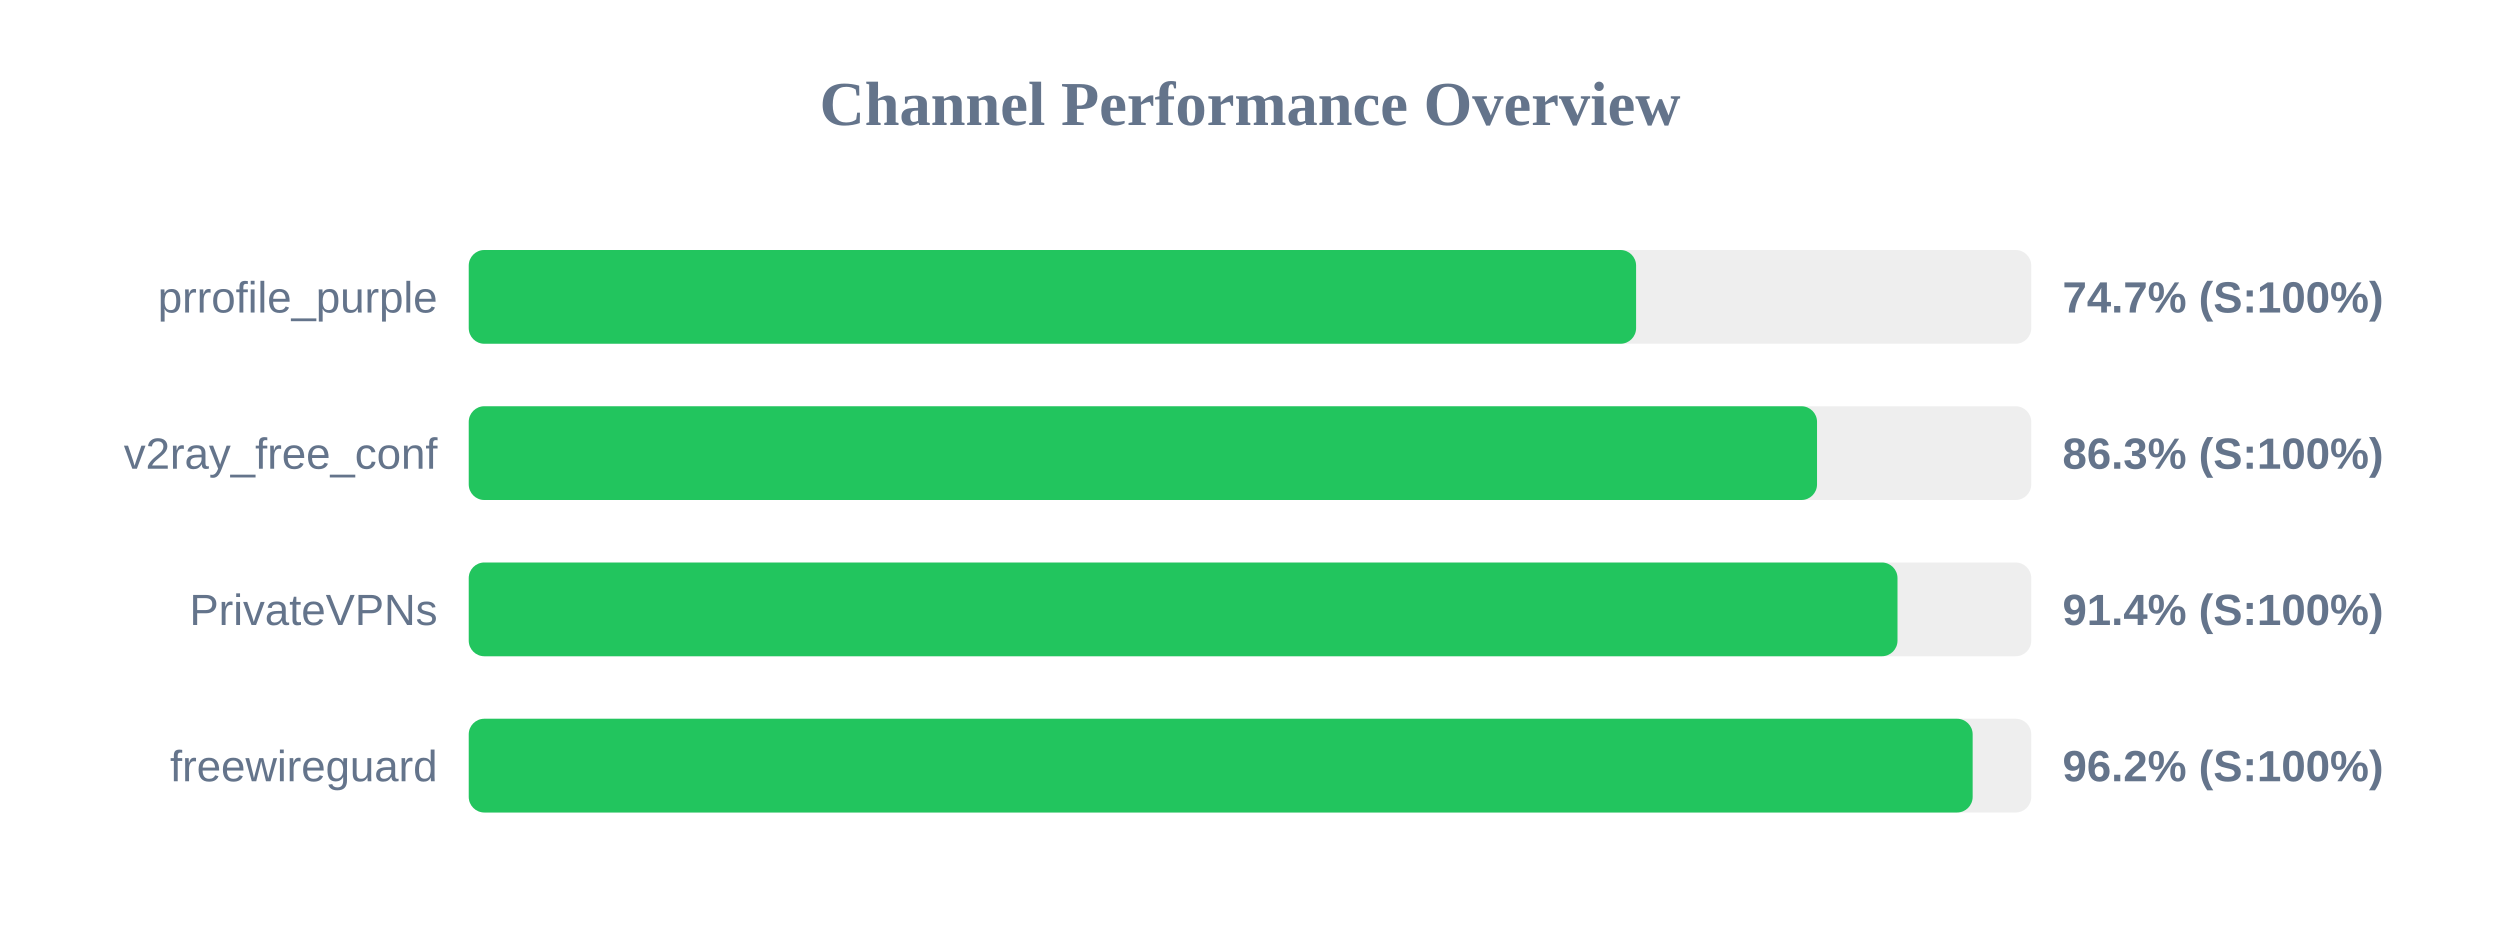
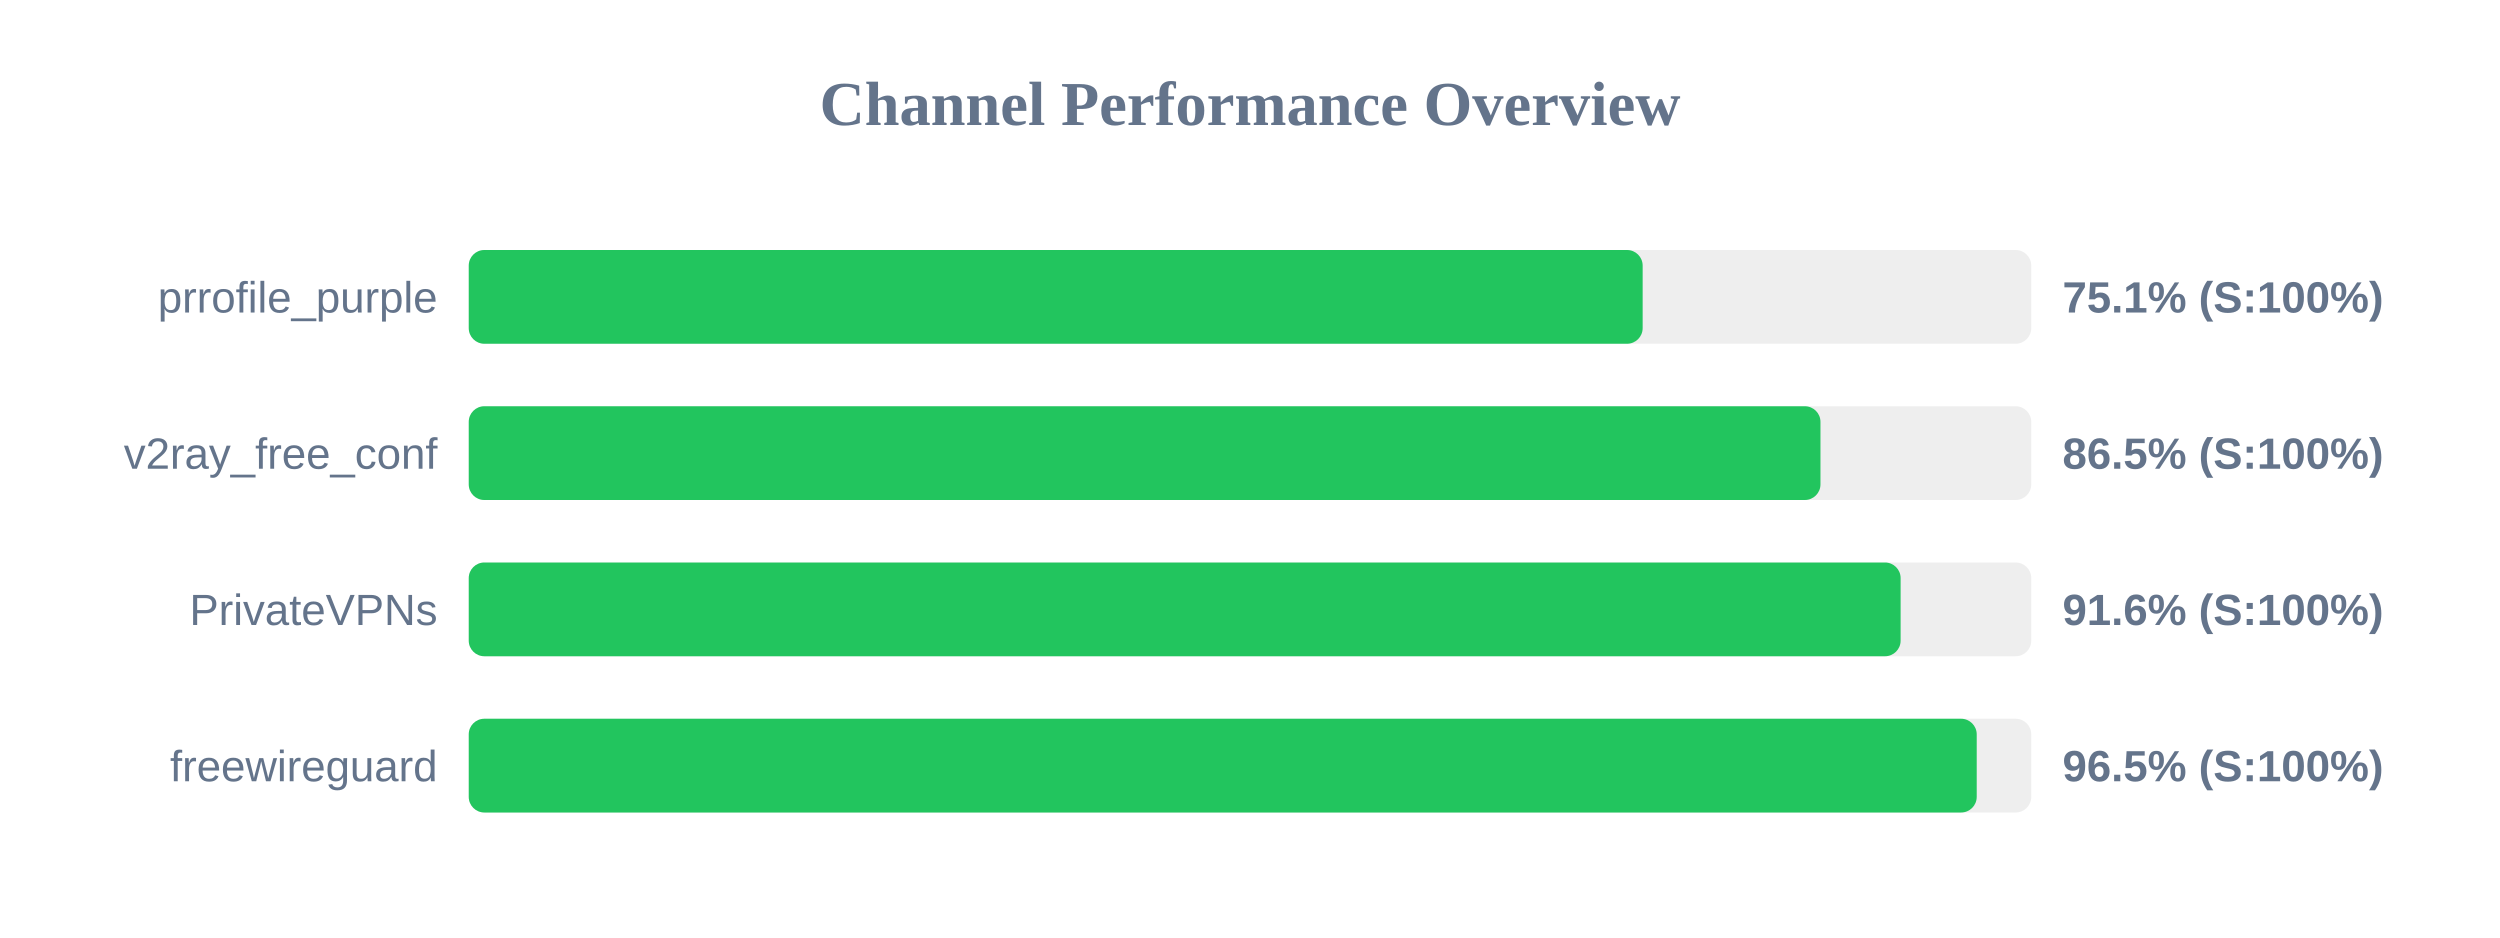
<svg xmlns="http://www.w3.org/2000/svg" width="800" height="300" version="1.1">
  <style>
        .row { font: 14px Arial; fill: #64748b; }
        .score { font: bold 14px Arial; fill: #64748b; }
    </style>
  <text x="400" y="40" text-anchor="middle" font-size="20px" font-weight="bold" fill="#64748b">Channel Performance Overview</text>
  <rect x="150" y="80" width="500" height="30" fill="#eee" rx="5" />
-   <rect x="150" y="80" width="373.55" height="30" fill="#22c55e" rx="5" />
+   <rect x="150" y="80" width="375.65" height="30" fill="#22c55e" rx="5" />
  <text x="140" y="100" text-anchor="end" class="row">prrofile_purple</text>
-   <text x="660" y="100" text-anchor="start" class="score">74.7% (S:100%)</text>
+   <text x="660" y="100" text-anchor="start" class="score">75.1% (S:100%)</text>
  <rect x="150" y="130" width="500" height="30" fill="#eee" rx="5" />
-   <rect x="150" y="130" width="431.45" height="30" fill="#22c55e" rx="5" />
+   <rect x="150" y="130" width="432.55" height="30" fill="#22c55e" rx="5" />
  <text x="140" y="150" text-anchor="end" class="row">v2ray_free_conf</text>
-   <text x="660" y="150" text-anchor="start" class="score">86.3% (S:100%)</text>
+   <text x="660" y="150" text-anchor="start" class="score">86.5% (S:100%)</text>
  <rect x="150" y="180" width="500" height="30" fill="#eee" rx="5" />
-   <rect x="150" y="180" width="457.2" height="30" fill="#22c55e" rx="5" />
+   <rect x="150" y="180" width="458.2" height="30" fill="#22c55e" rx="5" />
  <text x="140" y="200" text-anchor="end" class="row">PrivateVPNs</text>
-   <text x="660" y="200" text-anchor="start" class="score">91.4% (S:100%)</text>
+   <text x="660" y="200" text-anchor="start" class="score">91.6% (S:100%)</text>
  <rect x="150" y="230" width="500" height="30" fill="#eee" rx="5" />
-   <rect x="150" y="230" width="481.25" height="30" fill="#22c55e" rx="5" />
+   <rect x="150" y="230" width="482.55" height="30" fill="#22c55e" rx="5" />
  <text x="140" y="250" text-anchor="end" class="row">freewireguard</text>
-   <text x="660" y="250" text-anchor="start" class="score">96.2% (S:100%)</text>
+   <text x="660" y="250" text-anchor="start" class="score">96.5% (S:100%)</text>
</svg>
